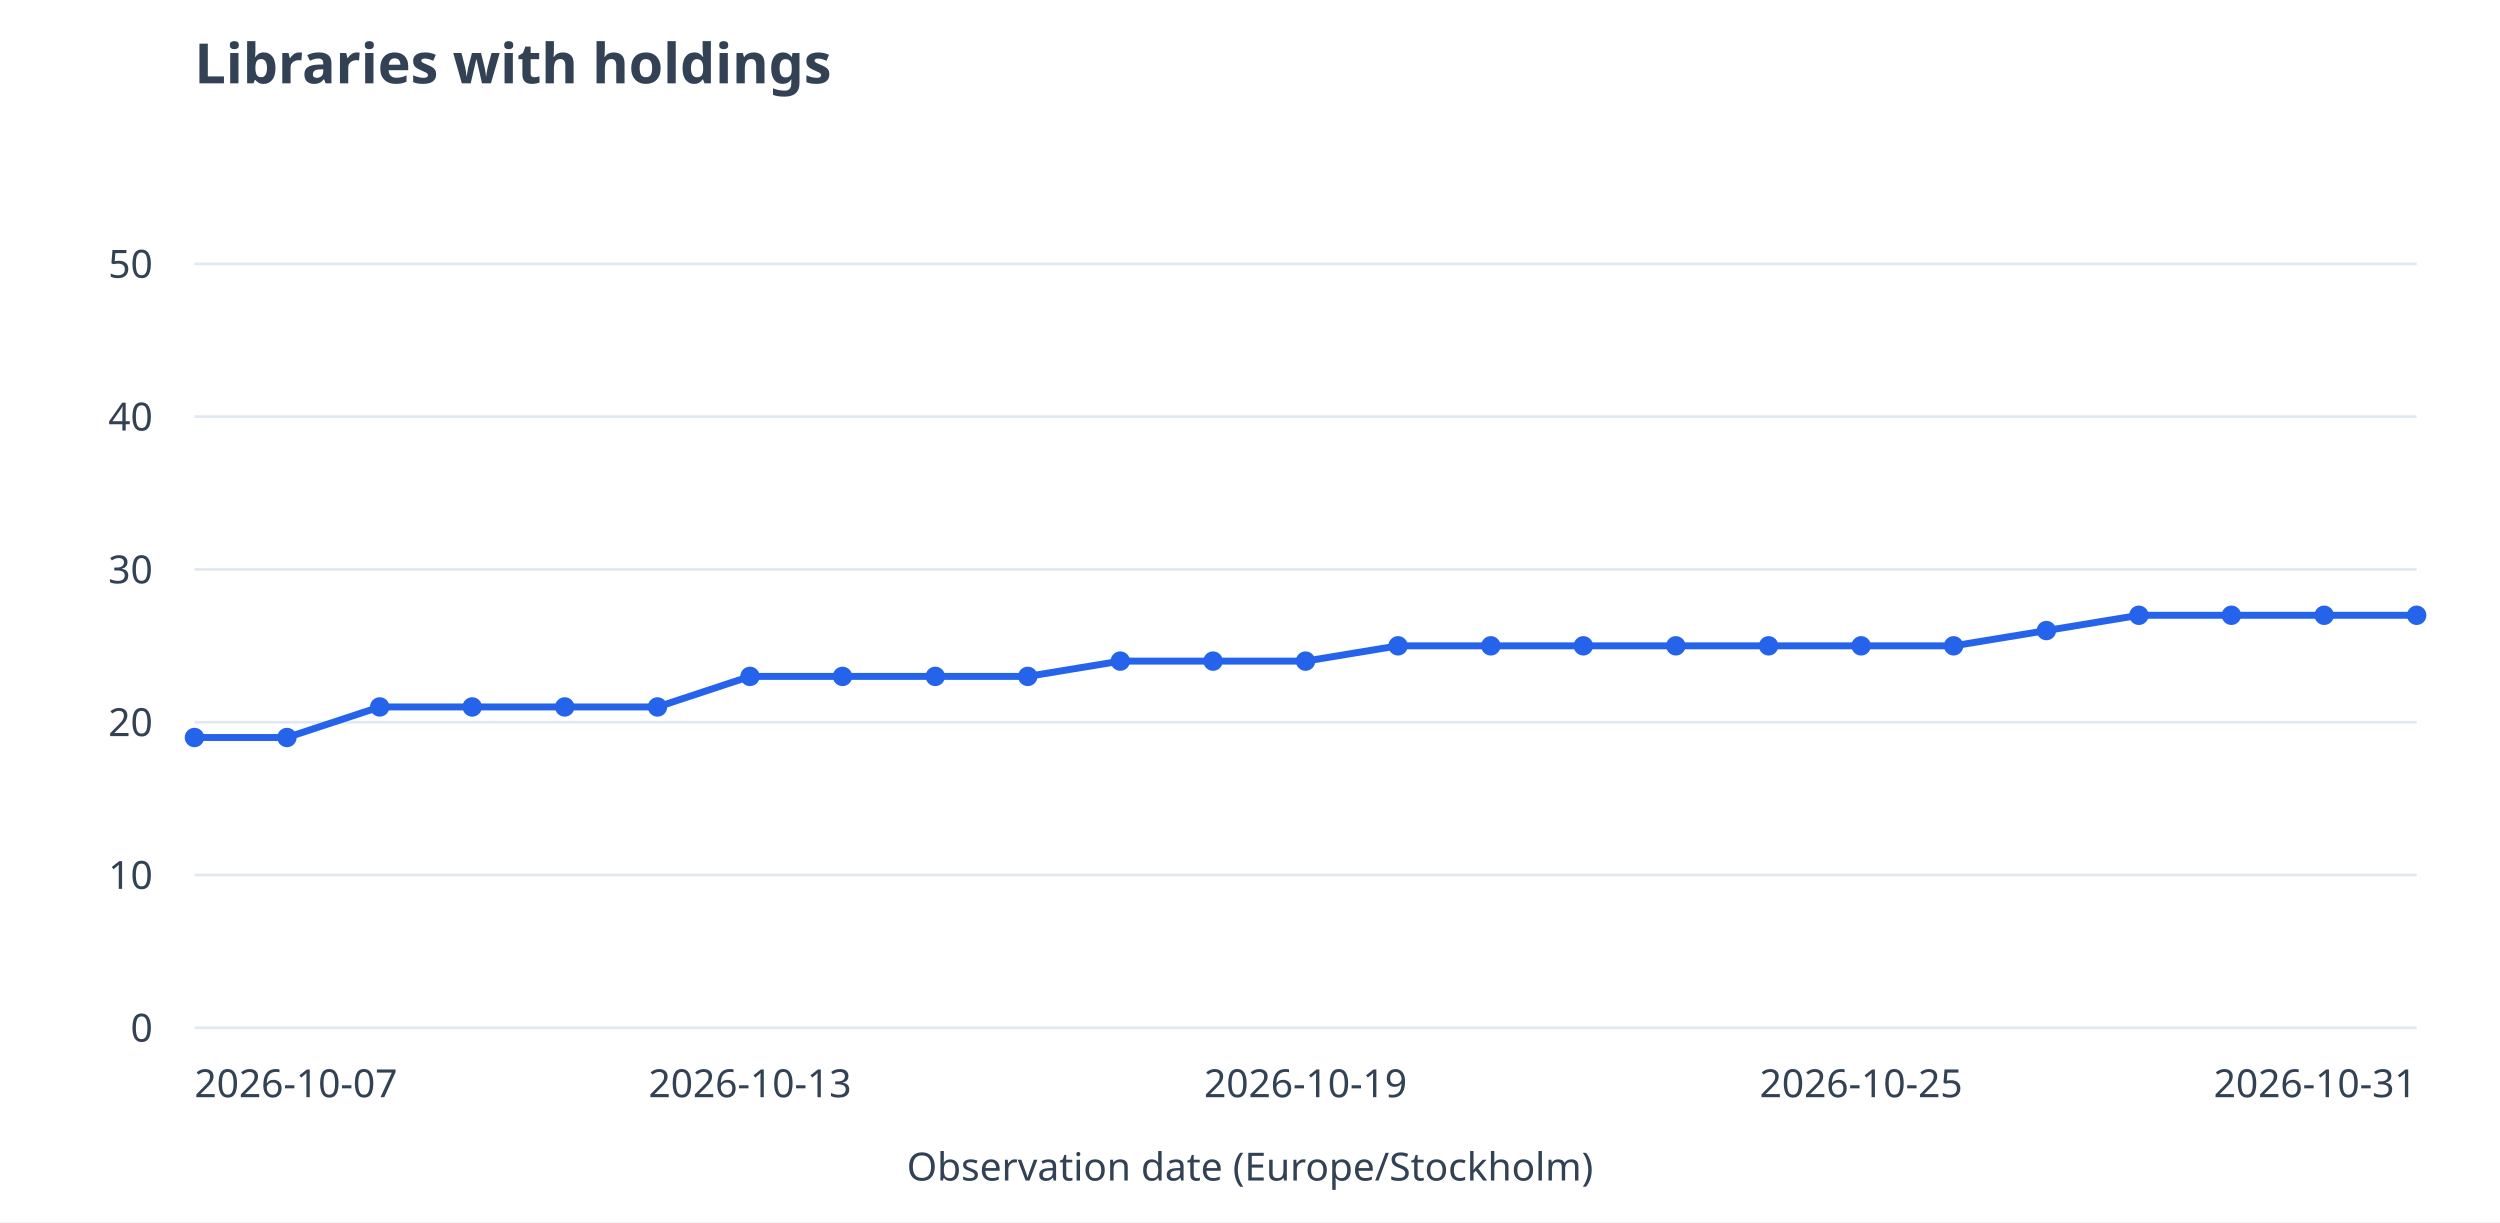
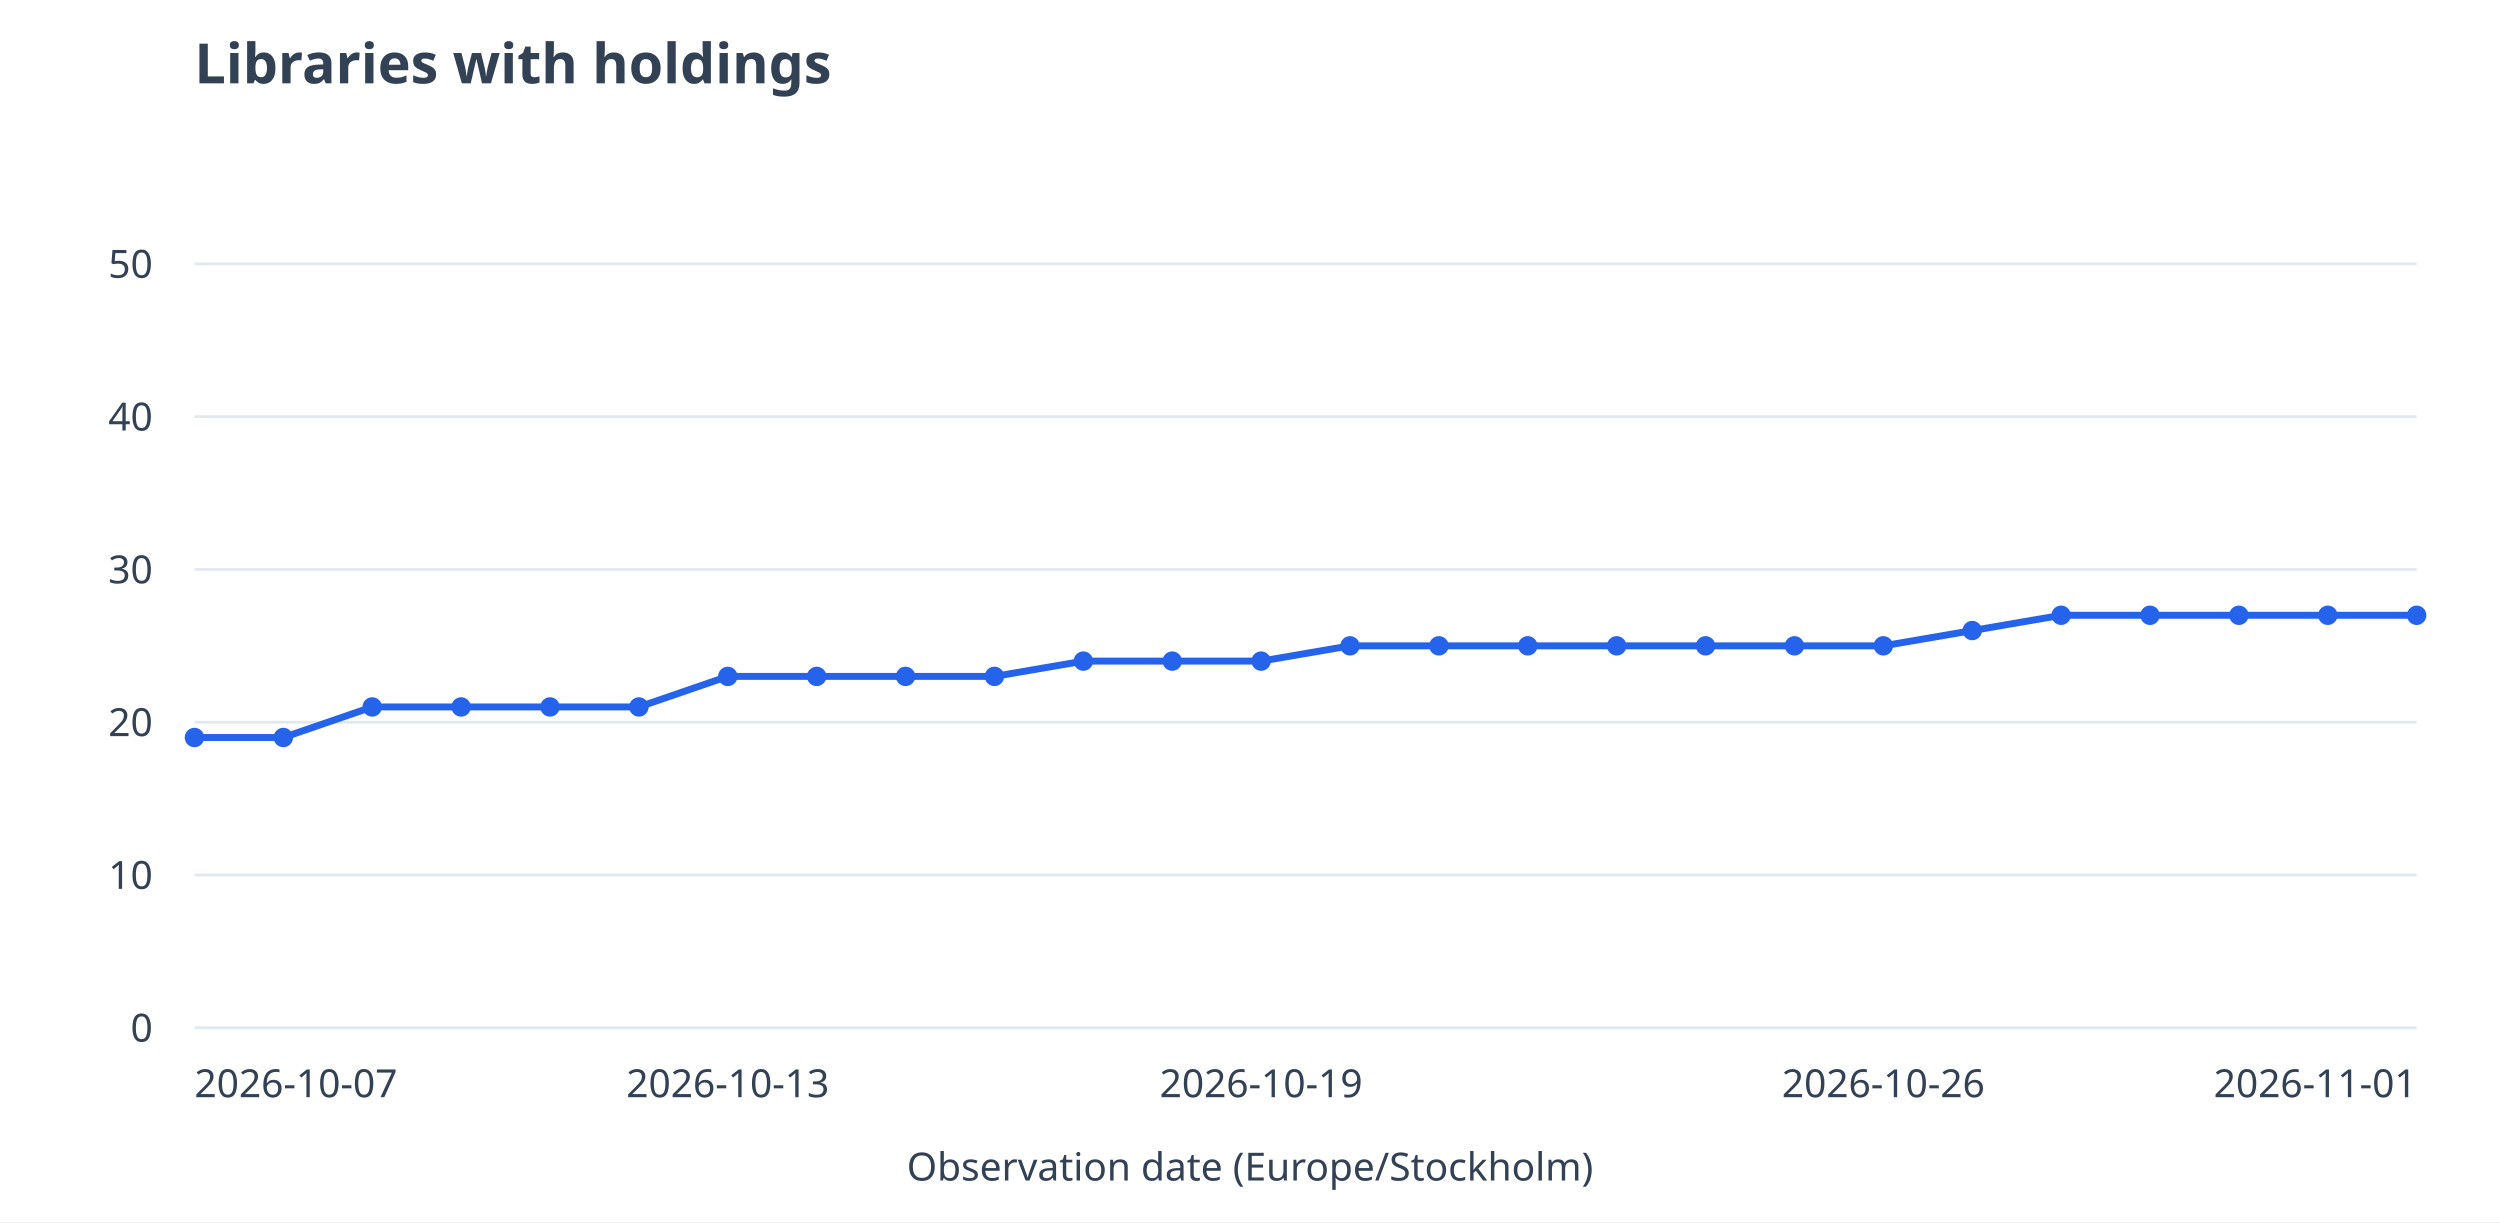
<svg xmlns="http://www.w3.org/2000/svg" viewBox="0 0 900 440" role="img" aria-labelledby="title desc">
  <rect width="900" height="440" fill="white" />
  <g font-family="system-ui,sans-serif" font-size="14" fill="#334155">
    <text x="70" y="30" font-size="20" font-weight="600">Libraries with holdings</text>
    <path d="M70 370.0H870" stroke="#e2e8f0" />
    <text x="55" y="375.0" text-anchor="end">0</text>
    <path d="M70 315.0H870" stroke="#e2e8f0" />
    <text x="55" y="320.0" text-anchor="end">10</text>
    <path d="M70 260.0H870" stroke="#e2e8f0" />
    <text x="55" y="265.0" text-anchor="end">20</text>
    <path d="M70 205.0H870" stroke="#e2e8f0" />
    <text x="55" y="210.0" text-anchor="end">30</text>
    <path d="M70 150.0H870" stroke="#e2e8f0" />
    <text x="55" y="155.0" text-anchor="end">40</text>
    <path d="M70 95.0H870" stroke="#e2e8f0" />
    <text x="55" y="100.0" text-anchor="end">50</text>
-     <path d="M70.0 265.5L103.3 265.5" stroke="#2563eb" stroke-width="2.5" fill="none" />
-     <path d="M103.3 265.5L136.7 254.5" stroke="#2563eb" stroke-width="2.5" fill="none" />
-     <path d="M136.7 254.5L170.0 254.5" stroke="#2563eb" stroke-width="2.5" fill="none" />
-     <path d="M170.0 254.5L203.3 254.5" stroke="#2563eb" stroke-width="2.5" fill="none" />
-     <path d="M203.3 254.5L236.7 254.5" stroke="#2563eb" stroke-width="2.5" fill="none" />
-     <path d="M236.7 254.5L270.0 243.5" stroke="#2563eb" stroke-width="2.5" fill="none" />
-     <path d="M270.0 243.5L303.3 243.5" stroke="#2563eb" stroke-width="2.5" fill="none" />
-     <path d="M303.3 243.5L336.7 243.5" stroke="#2563eb" stroke-width="2.5" fill="none" />
-     <path d="M336.7 243.5L370.0 243.5" stroke="#2563eb" stroke-width="2.5" fill="none" />
-     <path d="M370.0 243.5L403.3 238.0" stroke="#2563eb" stroke-width="2.5" fill="none" />
-     <path d="M403.3 238.0L436.7 238.0" stroke="#2563eb" stroke-width="2.5" fill="none" />
-     <path d="M436.7 238.0L470.0 238.0" stroke="#2563eb" stroke-width="2.5" fill="none" />
-     <path d="M470.0 238.0L503.3 232.5" stroke="#2563eb" stroke-width="2.5" fill="none" />
-     <path d="M503.3 232.5L536.7 232.5" stroke="#2563eb" stroke-width="2.5" fill="none" />
-     <path d="M536.7 232.5L570.0 232.5" stroke="#2563eb" stroke-width="2.5" fill="none" />
-     <path d="M570.0 232.5L603.3 232.5" stroke="#2563eb" stroke-width="2.5" fill="none" />
-     <path d="M603.3 232.5L636.7 232.5" stroke="#2563eb" stroke-width="2.5" fill="none" />
-     <path d="M636.7 232.5L670.0 232.5" stroke="#2563eb" stroke-width="2.5" fill="none" />
-     <path d="M670.0 232.5L703.3 232.5" stroke="#2563eb" stroke-width="2.5" fill="none" />
-     <path d="M703.3 232.5L736.7 227.0" stroke="#2563eb" stroke-width="2.5" fill="none" />
-     <path d="M736.7 227.0L770.0 221.5" stroke="#2563eb" stroke-width="2.5" fill="none" />
-     <path d="M770.0 221.5L803.3 221.5" stroke="#2563eb" stroke-width="2.5" fill="none" />
-     <path d="M803.3 221.5L836.7 221.5" stroke="#2563eb" stroke-width="2.5" fill="none" />
-     <path d="M836.7 221.5L870.0 221.5" stroke="#2563eb" stroke-width="2.5" fill="none" />
+     <path d="M70.0 265.5L102.0 265.5" stroke="#2563eb" stroke-width="2.5" fill="none" />
+     <path d="M102.0 265.5L134.0 254.5" stroke="#2563eb" stroke-width="2.5" fill="none" />
+     <path d="M134.0 254.5L166.0 254.5" stroke="#2563eb" stroke-width="2.5" fill="none" />
+     <path d="M166.0 254.5L198.0 254.5" stroke="#2563eb" stroke-width="2.5" fill="none" />
+     <path d="M198.0 254.5L230.0 254.5" stroke="#2563eb" stroke-width="2.5" fill="none" />
+     <path d="M230.0 254.5L262.0 243.5" stroke="#2563eb" stroke-width="2.5" fill="none" />
+     <path d="M262.0 243.5L294.0 243.5" stroke="#2563eb" stroke-width="2.5" fill="none" />
+     <path d="M294.0 243.5L326.0 243.5" stroke="#2563eb" stroke-width="2.5" fill="none" />
+     <path d="M326.0 243.5L358.0 243.5" stroke="#2563eb" stroke-width="2.5" fill="none" />
+     <path d="M358.0 243.5L390.0 238.0" stroke="#2563eb" stroke-width="2.5" fill="none" />
+     <path d="M390.0 238.0L422.0 238.0" stroke="#2563eb" stroke-width="2.5" fill="none" />
+     <path d="M422.0 238.0L454.0 238.0" stroke="#2563eb" stroke-width="2.5" fill="none" />
+     <path d="M454.0 238.0L486.0 232.5" stroke="#2563eb" stroke-width="2.5" fill="none" />
+     <path d="M486.0 232.5L518.0 232.5" stroke="#2563eb" stroke-width="2.5" fill="none" />
+     <path d="M518.0 232.5L550.0 232.5" stroke="#2563eb" stroke-width="2.5" fill="none" />
+     <path d="M550.0 232.5L582.0 232.5" stroke="#2563eb" stroke-width="2.5" fill="none" />
+     <path d="M582.0 232.5L614.0 232.5" stroke="#2563eb" stroke-width="2.5" fill="none" />
+     <path d="M614.0 232.5L646.0 232.5" stroke="#2563eb" stroke-width="2.5" fill="none" />
+     <path d="M646.0 232.5L678.0 232.5" stroke="#2563eb" stroke-width="2.5" fill="none" />
+     <path d="M678.0 232.5L710.0 227.0" stroke="#2563eb" stroke-width="2.5" fill="none" />
+     <path d="M710.0 227.0L742.0 221.5" stroke="#2563eb" stroke-width="2.5" fill="none" />
+     <path d="M742.0 221.5L774.0 221.5" stroke="#2563eb" stroke-width="2.5" fill="none" />
+     <path d="M774.0 221.5L806.0 221.5" stroke="#2563eb" stroke-width="2.5" fill="none" />
+     <path d="M806.0 221.5L838.0 221.5" stroke="#2563eb" stroke-width="2.5" fill="none" />
+     <path d="M838.0 221.5L870.0 221.5" stroke="#2563eb" stroke-width="2.5" fill="none" />
    <circle cx="70.0" cy="265.5" r="3.5" fill="#2563eb" />
-     <circle cx="103.3" cy="265.5" r="3.5" fill="#2563eb" />
-     <circle cx="136.7" cy="254.5" r="3.5" fill="#2563eb" />
-     <circle cx="170.0" cy="254.5" r="3.5" fill="#2563eb" />
-     <circle cx="203.3" cy="254.5" r="3.5" fill="#2563eb" />
-     <circle cx="236.7" cy="254.5" r="3.5" fill="#2563eb" />
-     <circle cx="270.0" cy="243.5" r="3.5" fill="#2563eb" />
-     <circle cx="303.3" cy="243.5" r="3.5" fill="#2563eb" />
-     <circle cx="336.7" cy="243.5" r="3.5" fill="#2563eb" />
-     <circle cx="370.0" cy="243.5" r="3.5" fill="#2563eb" />
-     <circle cx="403.3" cy="238.0" r="3.5" fill="#2563eb" />
-     <circle cx="436.7" cy="238.0" r="3.5" fill="#2563eb" />
-     <circle cx="470.0" cy="238.0" r="3.5" fill="#2563eb" />
-     <circle cx="503.3" cy="232.5" r="3.5" fill="#2563eb" />
-     <circle cx="536.7" cy="232.5" r="3.5" fill="#2563eb" />
-     <circle cx="570.0" cy="232.5" r="3.5" fill="#2563eb" />
-     <circle cx="603.3" cy="232.5" r="3.5" fill="#2563eb" />
-     <circle cx="636.7" cy="232.5" r="3.5" fill="#2563eb" />
-     <circle cx="670.0" cy="232.5" r="3.5" fill="#2563eb" />
-     <circle cx="703.3" cy="232.5" r="3.5" fill="#2563eb" />
-     <circle cx="736.7" cy="227.0" r="3.5" fill="#2563eb" />
-     <circle cx="770.0" cy="221.5" r="3.5" fill="#2563eb" />
-     <circle cx="803.3" cy="221.5" r="3.5" fill="#2563eb" />
-     <circle cx="836.7" cy="221.5" r="3.5" fill="#2563eb" />
+     <circle cx="102.0" cy="265.5" r="3.5" fill="#2563eb" />
+     <circle cx="134.0" cy="254.5" r="3.5" fill="#2563eb" />
+     <circle cx="166.0" cy="254.5" r="3.5" fill="#2563eb" />
+     <circle cx="198.0" cy="254.5" r="3.5" fill="#2563eb" />
+     <circle cx="230.0" cy="254.5" r="3.5" fill="#2563eb" />
+     <circle cx="262.0" cy="243.5" r="3.5" fill="#2563eb" />
+     <circle cx="294.0" cy="243.5" r="3.5" fill="#2563eb" />
+     <circle cx="326.0" cy="243.5" r="3.5" fill="#2563eb" />
+     <circle cx="358.0" cy="243.5" r="3.5" fill="#2563eb" />
+     <circle cx="390.0" cy="238.0" r="3.5" fill="#2563eb" />
+     <circle cx="422.0" cy="238.0" r="3.5" fill="#2563eb" />
+     <circle cx="454.0" cy="238.0" r="3.5" fill="#2563eb" />
+     <circle cx="486.0" cy="232.5" r="3.5" fill="#2563eb" />
+     <circle cx="518.0" cy="232.5" r="3.5" fill="#2563eb" />
+     <circle cx="550.0" cy="232.5" r="3.5" fill="#2563eb" />
+     <circle cx="582.0" cy="232.5" r="3.5" fill="#2563eb" />
+     <circle cx="614.0" cy="232.5" r="3.5" fill="#2563eb" />
+     <circle cx="646.0" cy="232.5" r="3.5" fill="#2563eb" />
+     <circle cx="678.0" cy="232.5" r="3.5" fill="#2563eb" />
+     <circle cx="710.0" cy="227.0" r="3.5" fill="#2563eb" />
+     <circle cx="742.0" cy="221.5" r="3.5" fill="#2563eb" />
+     <circle cx="774.0" cy="221.5" r="3.5" fill="#2563eb" />
+     <circle cx="806.0" cy="221.5" r="3.5" fill="#2563eb" />
+     <circle cx="838.0" cy="221.5" r="3.5" fill="#2563eb" />
    <circle cx="870.0" cy="221.5" r="3.5" fill="#2563eb" />
    <text x="70.0" y="395" text-anchor="start">2026-10-07</text>
-     <text x="270.0" y="395" text-anchor="middle">2026-10-13</text>
-     <text x="470.0" y="395" text-anchor="middle">2026-10-19</text>
-     <text x="670.0" y="395" text-anchor="middle">2026-10-25</text>
-     <text x="870.0" y="395" text-anchor="end">2026-10-31</text>
+     <text x="262.0" y="395" text-anchor="middle">2026-10-13</text>
+     <text x="454.0" y="395" text-anchor="middle">2026-10-19</text>
+     <text x="678.0" y="395" text-anchor="middle">2026-10-26</text>
+     <text x="870.0" y="395" text-anchor="end">2026-11-01</text>
    <text x="450" y="425" text-anchor="middle">Observation date (Europe/Stockholm)</text>
  </g>
</svg>
